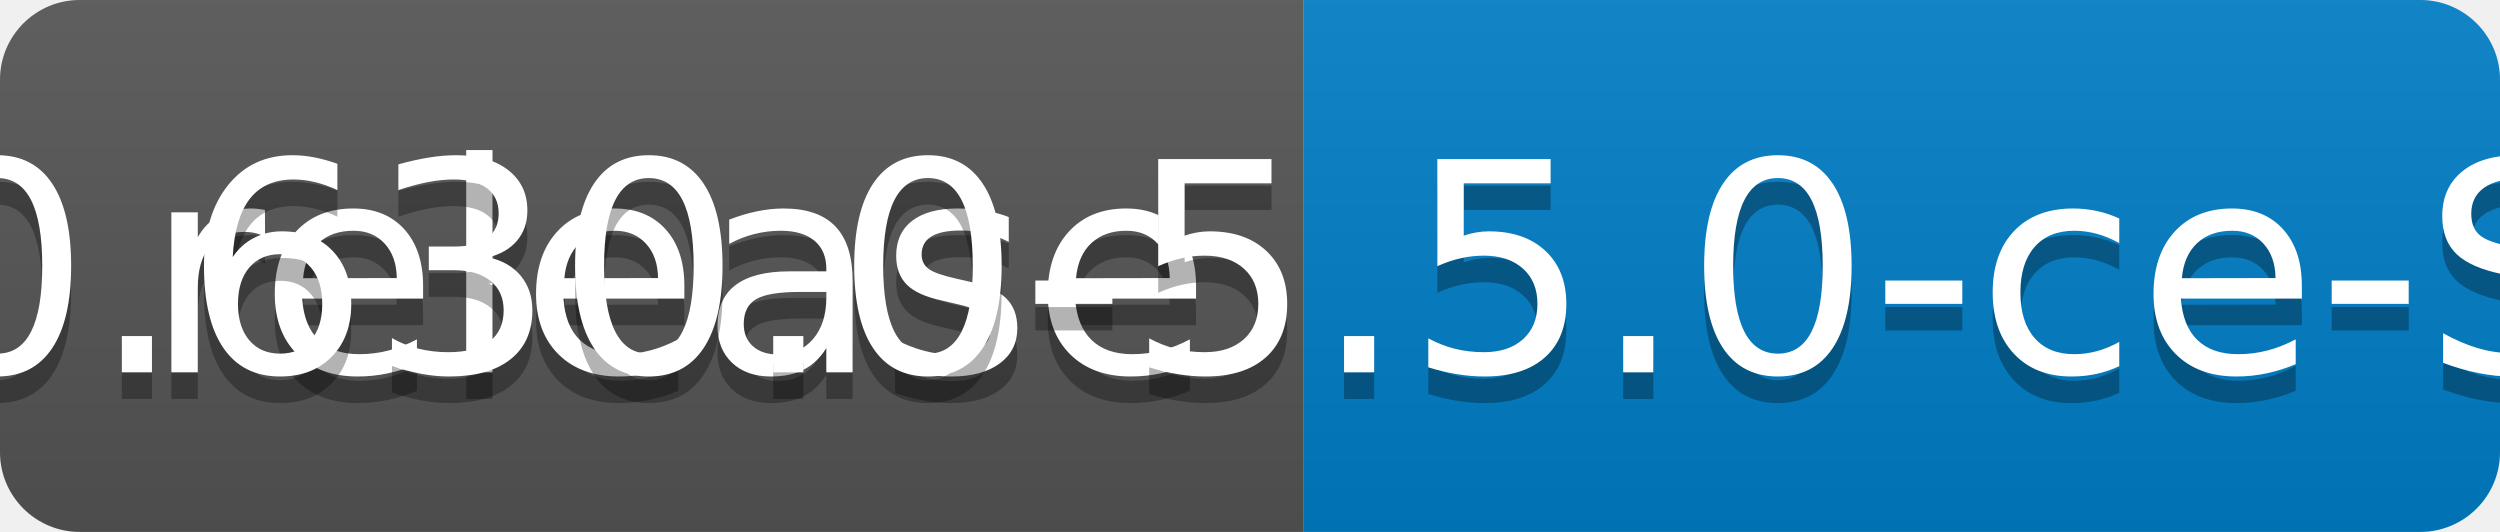
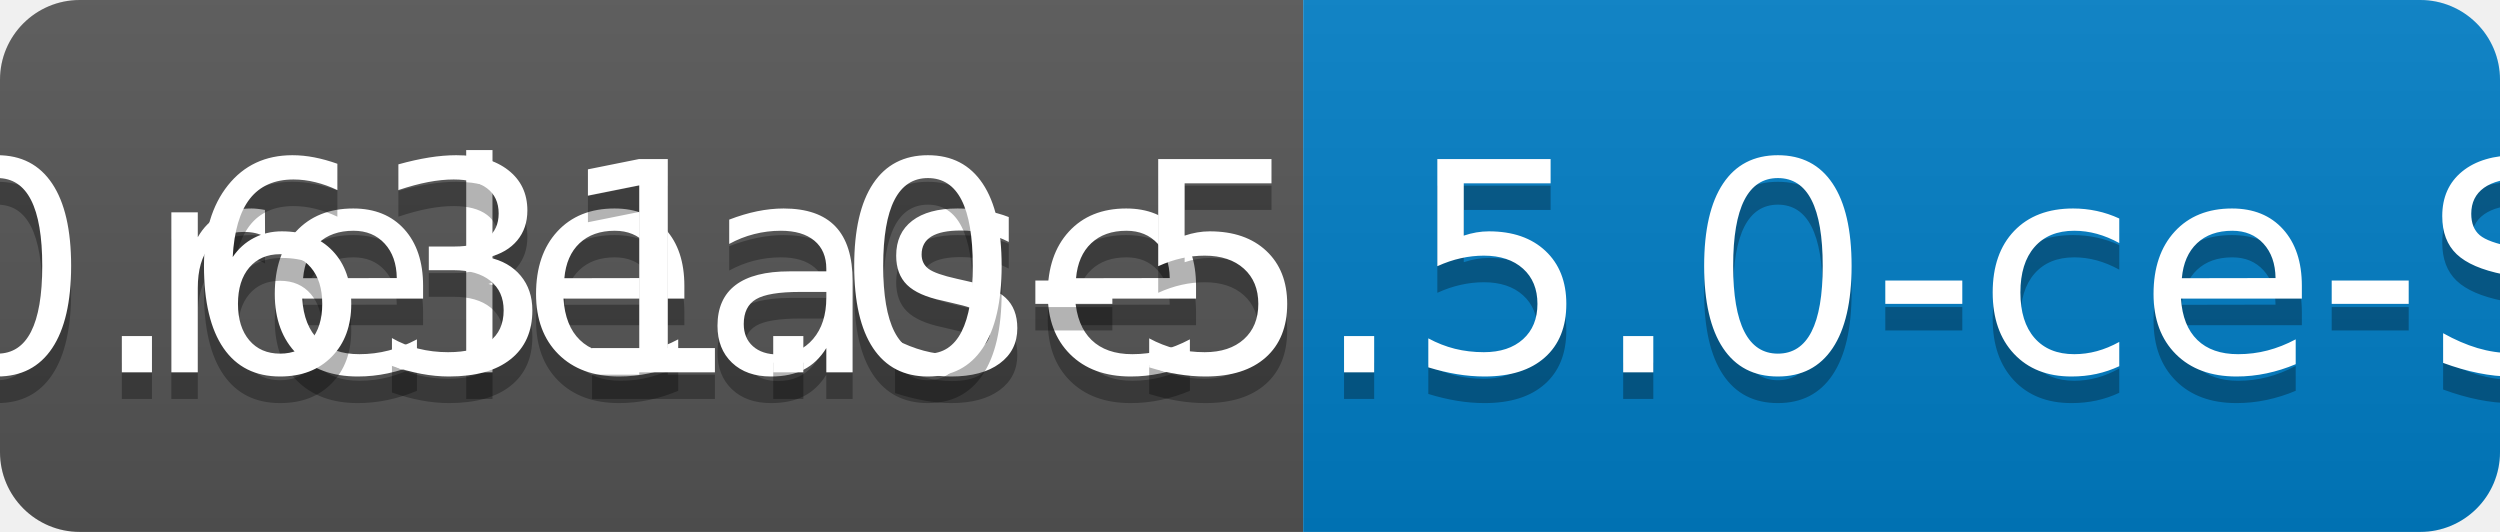
<svg xmlns="http://www.w3.org/2000/svg" width="94" height="20">
  <linearGradient id="b" x2="0" y2="100%">
    <stop offset="0" stop-color="#bbb" stop-opacity=".1" />
    <stop offset="1" stop-opacity=".1" />
  </linearGradient>
  <clipPath id="a">
    <rect width="94" height="20" rx="3" fill="#fff" />
  </clipPath>
  <g clip-path="url(#a)">
    <path fill="#555" d="M0 0h49v20H0z" />
    <path fill="#007ec6" d="M49 0h45v20H49z" />
    <path fill="url(#b)" d="M0 0h94v20H0z" />
  </g>
  <g fill="#fff" text-anchor="middle" font-family="DejaVu Sans,Verdana,Geneva,sans-serif" font-size="110">
    <text x="255" y="150" fill="#010101" fill-opacity=".3" transform="scale(.1)" textLength="390">release</text>
    <text x="255" y="140" transform="scale(.1)" textLength="390">release</text>
-     <text x="705" y="150" fill="#010101" fill-opacity=".3" transform="scale(.1)" textLength="350">v0.630.0-5.5.0-ce-SNAPSHOT</text>
-     <text x="705" y="140" transform="scale(.1)" textLength="350">v0.630.0-5.5.0-ce-SNAPSHOT</text>
+     <text x="705" y="150" fill="#010101" fill-opacity=".3" transform="scale(.1)" textLength="350">v0.631.0-5.5.0-ce-SNAPSHOT</text>
+     <text x="705" y="140" transform="scale(.1)" textLength="350">v0.631.0-5.5.0-ce-SNAPSHOT</text>
  </g>
</svg>
